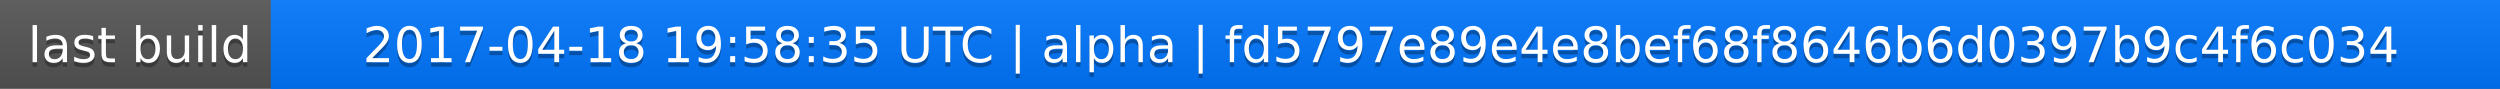
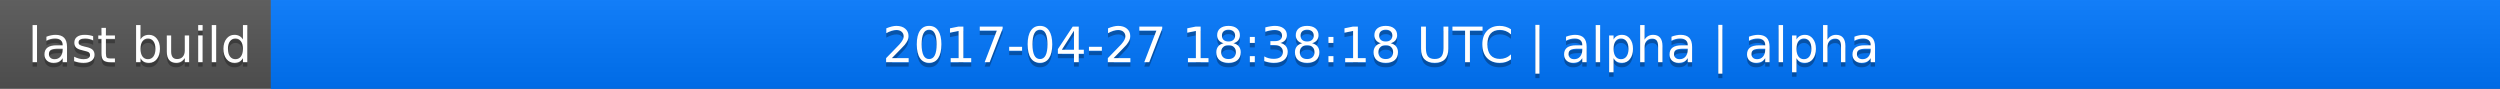
<svg xmlns="http://www.w3.org/2000/svg" width="563" height="20">
  <linearGradient id="a" x2="0" y2="100%">
    <stop offset="0" stop-color="#bbb" stop-opacity=".1" />
    <stop offset="1" stop-opacity=".1" />
  </linearGradient>
  <rect rx="0" width="563" height="20" fill="#555" />
  <rect rx="0" x="61" width="502" height="20" fill="#07f" />
  <path fill="#07f" d="M61 0h4v20h-4z" />
  <rect rx="0" width="563" height="20" fill="url(#a)" />
  <g fill="#fff" text-anchor="middle" font-family="DejaVu Sans,Verdana,Geneva,sans-serif" font-size="11">
    <text x="31.5" y="15" fill="#010101" fill-opacity=".3">last build</text>
    <text x="31.5" y="14">last build</text>
-     <text x="311" y="15" fill="#010101" fill-opacity=".3">2017-04-18 19:58:35 UTC | alpha | fd5797e89e4e8bef68f8646b6d0397b9c4f6c034</text>
-     <text x="311" y="14">2017-04-18 19:58:35 UTC | alpha | fd5797e89e4e8bef68f8646b6d0397b9c4f6c034</text>
+     <text x="311" y="15" fill="#010101" fill-opacity=".3">2017-04-27 18:38:18 UTC | alpha | alpha</text>
+     <text x="311" y="14">2017-04-27 18:38:18 UTC | alpha | alpha</text>
  </g>
</svg>
